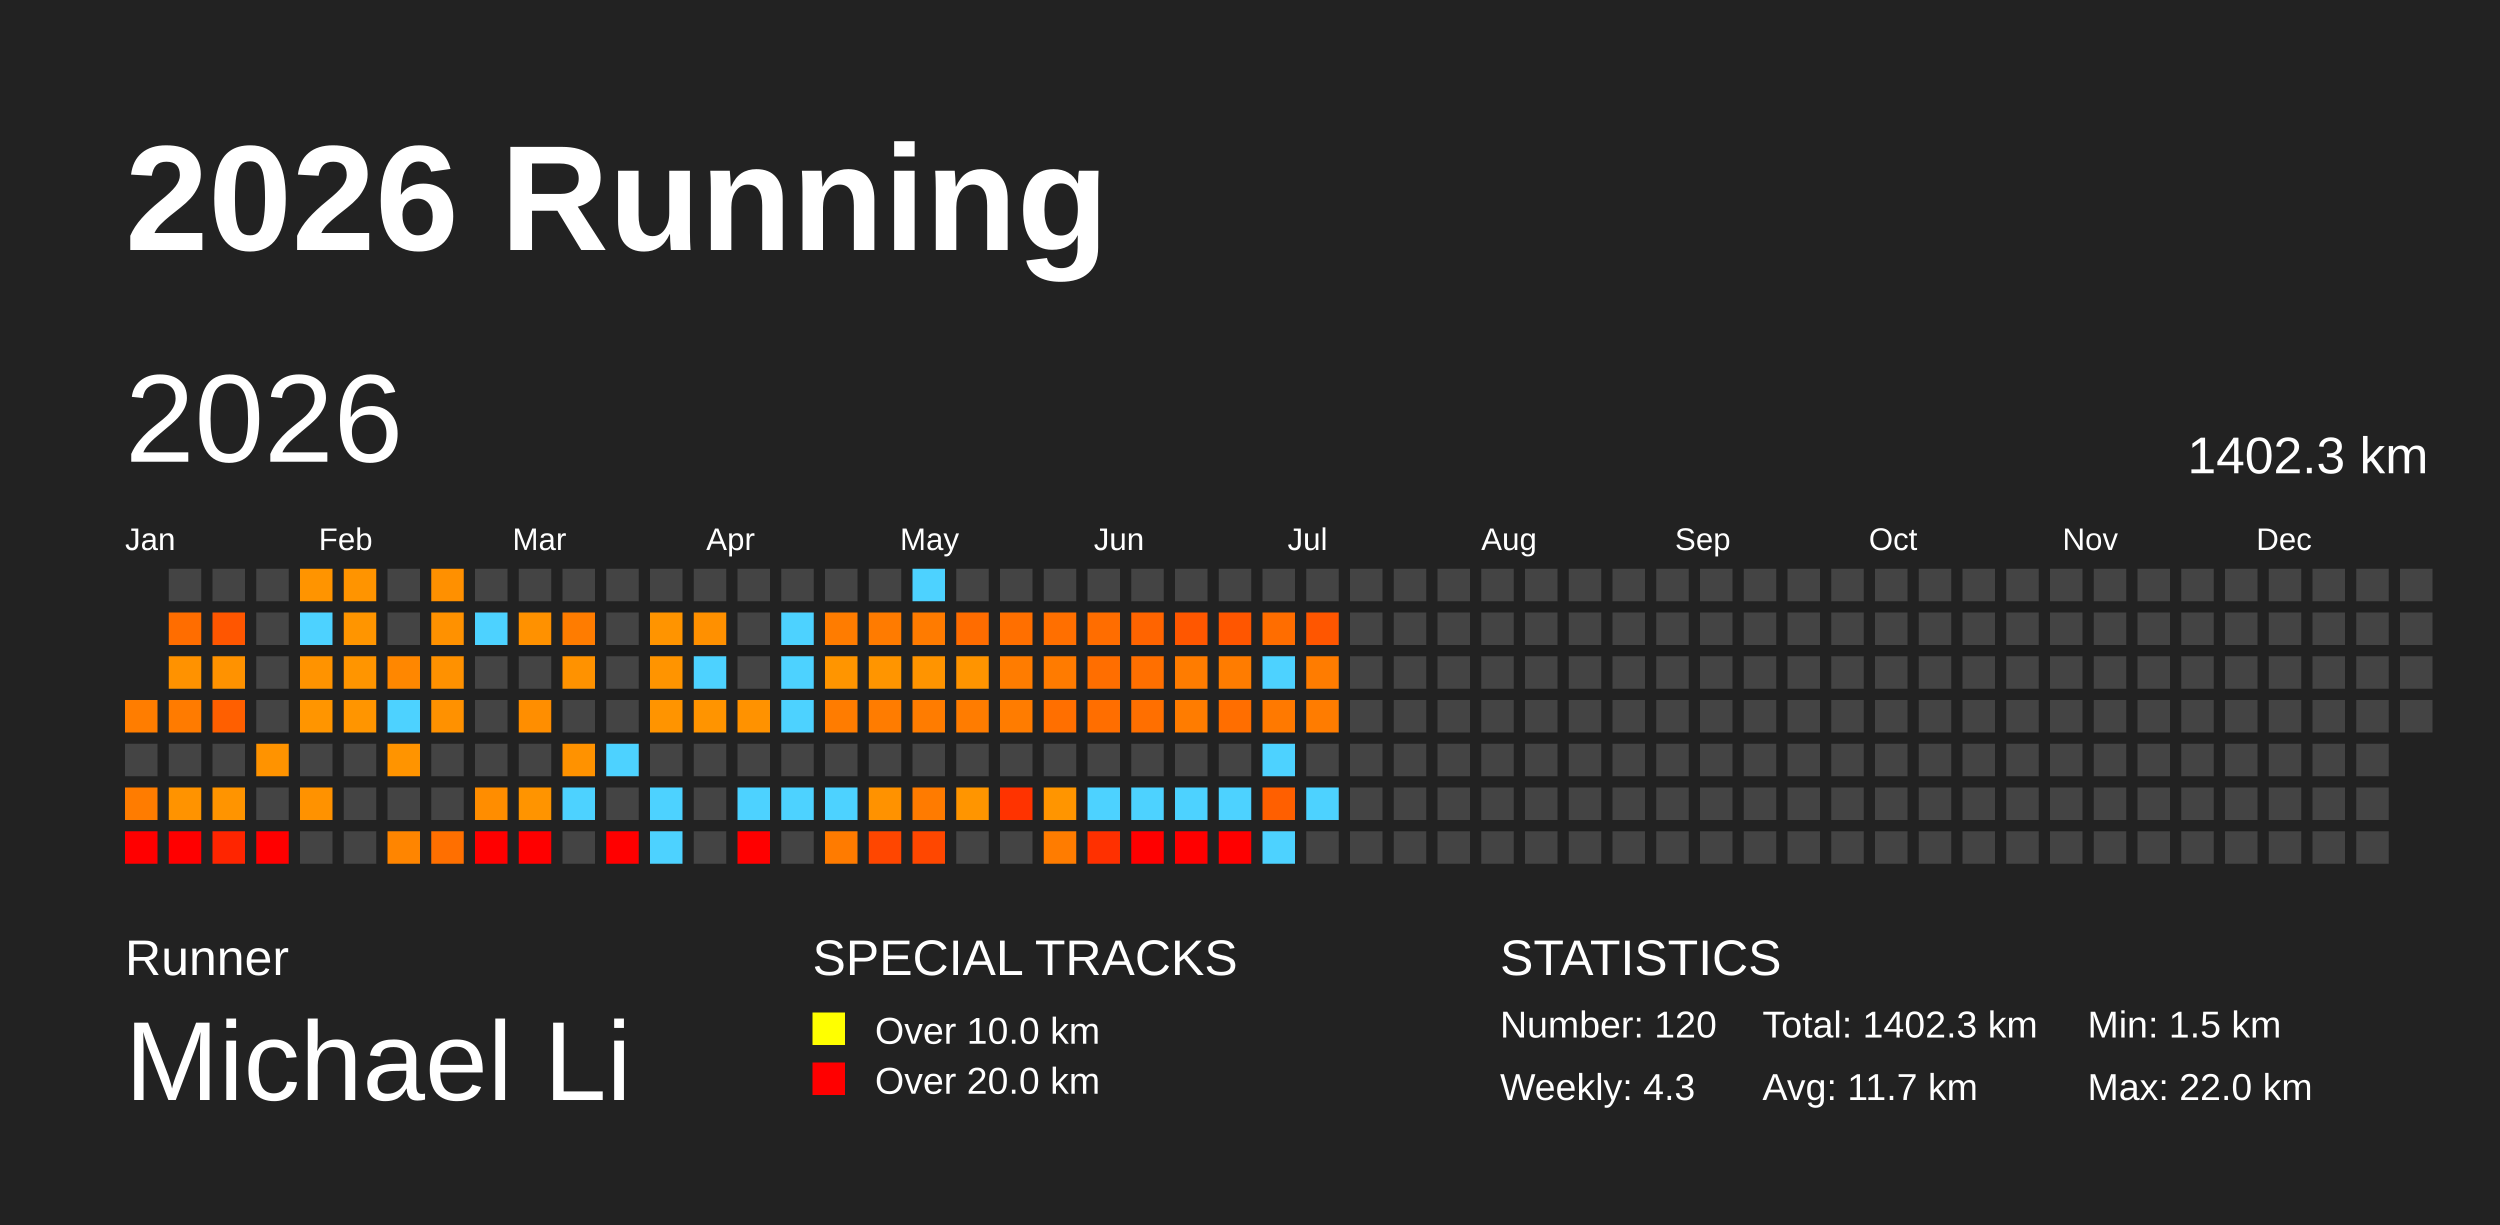
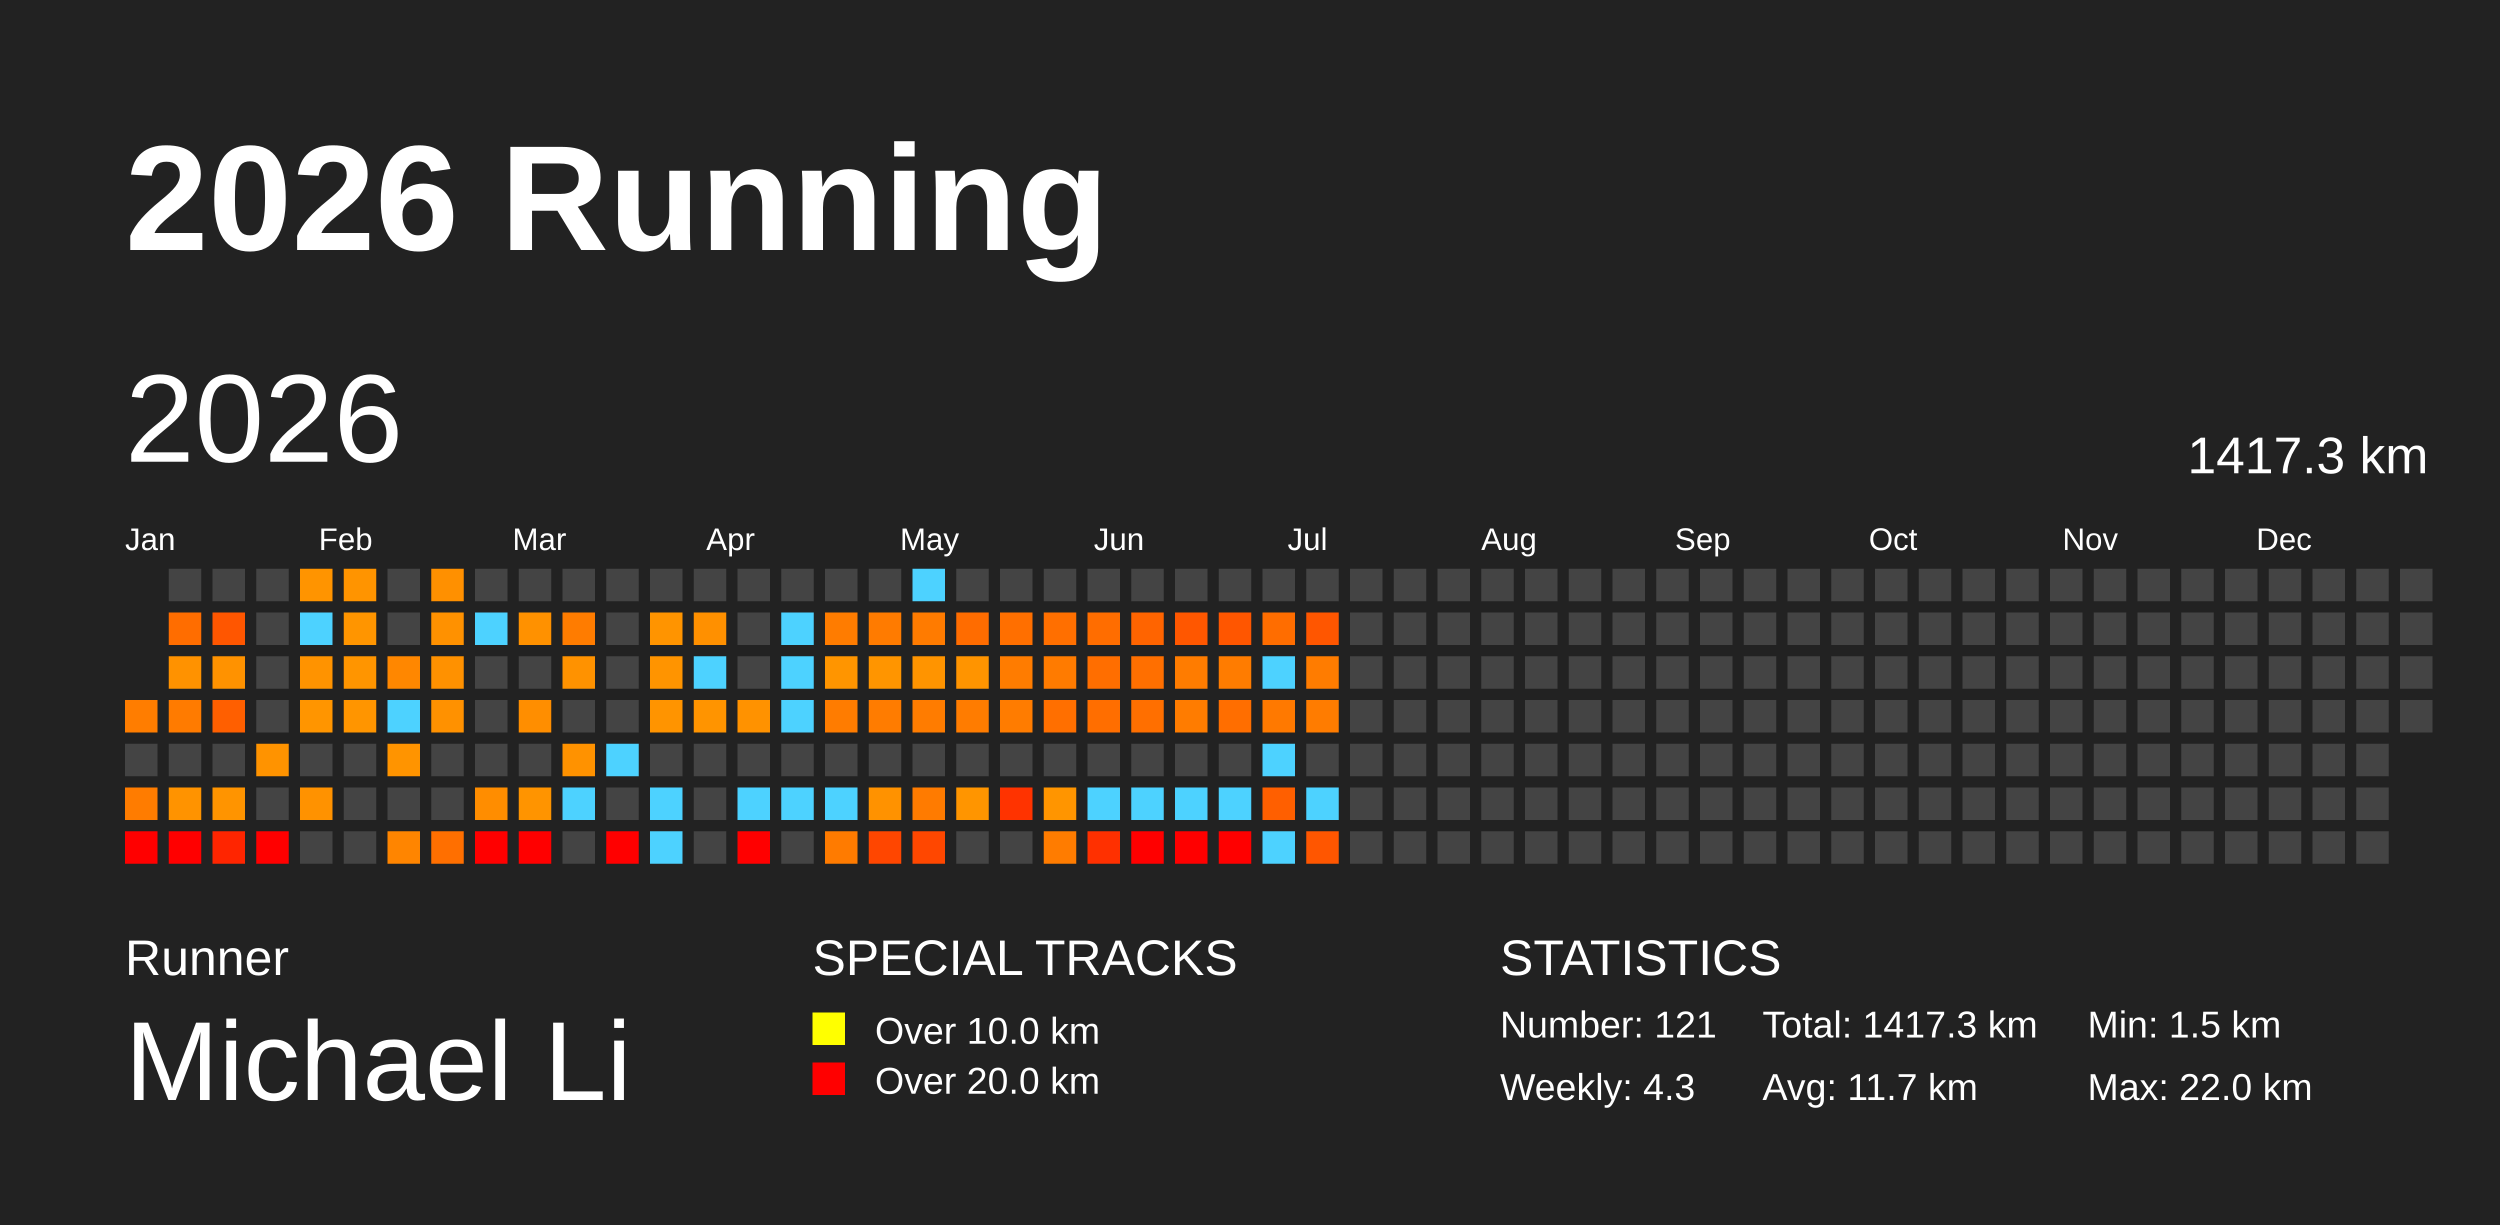
<svg xmlns="http://www.w3.org/2000/svg" baseProfile="full" height="98mm" version="1.1" viewBox="0,0,200,98" width="200mm">
  <defs />
  <rect fill="#222222" height="98" width="200" x="0" y="0" />
  <text fill="#FFFFFF" style="font-size:12px; font-family:Arial; font-weight:bold;" x="10" y="20">2026 Running</text>
  <text fill="#FFFFFF" style="font-size:4px; font-family:Arial" x="10" y="78">Runner</text>
  <text fill="#FFFFFF" style="font-size:9px; font-family:Arial" x="10" y="88">Michael Li</text>
  <text fill="#FFFFFF" style="font-size:4px; font-family:Arial" x="65" y="78">SPECIAL TRACKS</text>
  <rect fill="yellow" height="2.6" width="2.6" x="65" y="81" />
  <text fill="#FFFFFF" style="font-size:3px; font-family:Arial" x="70" y="83.5">Over 10.0 km</text>
  <rect fill="red" height="2.6" width="2.6" x="65" y="85" />
  <text fill="#FFFFFF" style="font-size:3px; font-family:Arial" x="70" y="87.5">Over 20.0 km</text>
  <text fill="#FFFFFF" style="font-size:4px; font-family:Arial" x="120" y="78">STATISTICS</text>
-   <text fill="#FFFFFF" style="font-size:3px; font-family:Arial" x="120" y="83">Number: 120</text>
+   <text fill="#FFFFFF" style="font-size:3px; font-family:Arial" x="120" y="83">Number: 121</text>
  <text fill="#FFFFFF" style="font-size:3px; font-family:Arial" x="120" y="88">Weekly: 4.3</text>
-   <text fill="#FFFFFF" style="font-size:3px; font-family:Arial" x="141" y="83">Total: 1402.3 km</text>
+   <text fill="#FFFFFF" style="font-size:3px; font-family:Arial" x="141" y="83">Total: 1417.3 km</text>
  <text fill="#FFFFFF" style="font-size:3px; font-family:Arial" x="141" y="88">Avg: 11.7 km</text>
  <text fill="#FFFFFF" style="font-size:3px; font-family:Arial" x="167" y="83">Min: 1.5 km</text>
  <text fill="#FFFFFF" style="font-size:3px; font-family:Arial" x="167" y="88">Max: 22.0 km</text>
  <text dominant-baseline="hanging" fill="#FFFFFF" style="font-size:10.0px; font-family:Arial;" x="10" y="30">2026</text>
-   <text dominant-baseline="hanging" fill="#FFFFFF" style="font-size:4.125px; font-family:Arial;" x="175" y="35">1402.3 km</text>
+   <text dominant-baseline="hanging" fill="#FFFFFF" style="font-size:4.125px; font-family:Arial;" x="175" y="35">1417.3 km</text>
  <text fill="#FFFFFF" style="font-size:2.5px; font-family:Arial" x="10.0" y="44">Jan</text>
  <text fill="#FFFFFF" style="font-size:2.5px; font-family:Arial" x="25.5" y="44">Feb</text>
  <text fill="#FFFFFF" style="font-size:2.5px; font-family:Arial" x="41.0" y="44">Mar</text>
  <text fill="#FFFFFF" style="font-size:2.5px; font-family:Arial" x="56.5" y="44">Apr</text>
  <text fill="#FFFFFF" style="font-size:2.5px; font-family:Arial" x="72.0" y="44">May</text>
  <text fill="#FFFFFF" style="font-size:2.5px; font-family:Arial" x="87.5" y="44">Jun</text>
  <text fill="#FFFFFF" style="font-size:2.5px; font-family:Arial" x="103.0" y="44">Jul</text>
  <text fill="#FFFFFF" style="font-size:2.5px; font-family:Arial" x="118.5" y="44">Aug</text>
  <text fill="#FFFFFF" style="font-size:2.5px; font-family:Arial" x="134.0" y="44">Sep</text>
  <text fill="#FFFFFF" style="font-size:2.5px; font-family:Arial" x="149.5" y="44">Oct</text>
  <text fill="#FFFFFF" style="font-size:2.5px; font-family:Arial" x="165.0" y="44">Nov</text>
  <text fill="#FFFFFF" style="font-size:2.5px; font-family:Arial" x="180.5" y="44">Dec</text>
  <rect fill="#ff7d00" height="2.6" width="2.6" x="10.0" y="56.0" />
  <rect fill="#444444" height="2.6" width="2.6" x="10.0" y="59.5" />
  <rect fill="#ff7c00" height="2.6" width="2.6" x="10.0" y="63.0" />
  <rect fill="red" height="2.6" width="2.6" x="10.0" y="66.5" />
  <rect fill="#444444" height="2.6" width="2.6" x="13.5" y="45.5" />
  <rect fill="#ff6d00" height="2.6" width="2.6" x="13.5" y="49.0" />
  <rect fill="#ff9200" height="2.6" width="2.6" x="13.5" y="52.5" />
  <rect fill="#ff7b00" height="2.6" width="2.6" x="13.5" y="56.0" />
  <rect fill="#444444" height="2.6" width="2.6" x="13.5" y="59.5" />
  <rect fill="#ff9300" height="2.6" width="2.6" x="13.5" y="63.0" />
  <rect fill="red" height="2.6" width="2.6" x="13.5" y="66.5" />
  <rect fill="#444444" height="2.6" width="2.6" x="17.0" y="45.5" />
  <rect fill="#ff5600" height="2.6" width="2.6" x="17.0" y="49.0" />
  <rect fill="#ff9200" height="2.6" width="2.6" x="17.0" y="52.5" />
  <rect fill="#ff5f00" height="2.6" width="2.6" x="17.0" y="56.0" />
  <rect fill="#444444" height="2.6" width="2.6" x="17.0" y="59.5" />
  <rect fill="#ff9400" height="2.6" width="2.6" x="17.0" y="63.0" />
  <rect fill="#ff2500" height="2.6" width="2.6" x="17.0" y="66.5" />
  <rect fill="#444444" height="2.6" width="2.6" x="20.5" y="45.5" />
  <rect fill="#444444" height="2.6" width="2.6" x="20.5" y="49.0" />
  <rect fill="#444444" height="2.6" width="2.6" x="20.5" y="52.5" />
  <rect fill="#444444" height="2.6" width="2.6" x="20.5" y="56.0" />
  <rect fill="#ff9300" height="2.6" width="2.6" x="20.5" y="59.5" />
  <rect fill="#444444" height="2.6" width="2.6" x="20.5" y="63.0" />
  <rect fill="red" height="2.6" width="2.6" x="20.5" y="66.5" />
  <rect fill="#ff9400" height="2.6" width="2.6" x="24.0" y="45.5" />
  <rect fill="#4dd2ff" height="2.6" width="2.6" x="24.0" y="49.0" />
  <rect fill="#ff9300" height="2.6" width="2.6" x="24.0" y="52.5" />
  <rect fill="#ff9500" height="2.6" width="2.6" x="24.0" y="56.0" />
  <rect fill="#444444" height="2.6" width="2.6" x="24.0" y="59.5" />
  <rect fill="#ff9200" height="2.6" width="2.6" x="24.0" y="63.0" />
  <rect fill="#444444" height="2.6" width="2.6" x="24.0" y="66.5" />
  <rect fill="#ff9400" height="2.6" width="2.6" x="27.5" y="45.5" />
  <rect fill="#ff9500" height="2.6" width="2.6" x="27.5" y="49.0" />
  <rect fill="#ff9500" height="2.6" width="2.6" x="27.5" y="52.5" />
  <rect fill="#ff9500" height="2.6" width="2.6" x="27.5" y="56.0" />
  <rect fill="#444444" height="2.6" width="2.6" x="27.5" y="59.5" />
  <rect fill="#444444" height="2.6" width="2.6" x="27.5" y="63.0" />
  <rect fill="#444444" height="2.6" width="2.6" x="27.5" y="66.5" />
  <rect fill="#444444" height="2.6" width="2.6" x="31.0" y="45.5" />
  <rect fill="#444444" height="2.6" width="2.6" x="31.0" y="49.0" />
  <rect fill="#ff8700" height="2.6" width="2.6" x="31.0" y="52.5" />
  <rect fill="#4dd2ff" height="2.6" width="2.6" x="31.0" y="56.0" />
  <rect fill="#ff9400" height="2.6" width="2.6" x="31.0" y="59.5" />
  <rect fill="#444444" height="2.6" width="2.6" x="31.0" y="63.0" />
  <rect fill="#ff8500" height="2.6" width="2.6" x="31.0" y="66.5" />
  <rect fill="#ff9000" height="2.6" width="2.6" x="34.5" y="45.5" />
  <rect fill="#ff9100" height="2.6" width="2.6" x="34.5" y="49.0" />
  <rect fill="#ff9100" height="2.6" width="2.6" x="34.5" y="52.5" />
  <rect fill="#ff9100" height="2.6" width="2.6" x="34.5" y="56.0" />
  <rect fill="#444444" height="2.6" width="2.6" x="34.5" y="59.5" />
  <rect fill="#444444" height="2.6" width="2.6" x="34.5" y="63.0" />
  <rect fill="#ff6f00" height="2.6" width="2.6" x="34.5" y="66.5" />
  <rect fill="#444444" height="2.6" width="2.6" x="38.0" y="45.5" />
  <rect fill="#4dd2ff" height="2.6" width="2.6" x="38.0" y="49.0" />
  <rect fill="#444444" height="2.6" width="2.6" x="38.0" y="52.5" />
  <rect fill="#444444" height="2.6" width="2.6" x="38.0" y="56.0" />
  <rect fill="#444444" height="2.6" width="2.6" x="38.0" y="59.5" />
  <rect fill="#ff8d00" height="2.6" width="2.6" x="38.0" y="63.0" />
  <rect fill="red" height="2.6" width="2.6" x="38.0" y="66.5" />
  <rect fill="#444444" height="2.6" width="2.6" x="41.5" y="45.5" />
  <rect fill="#ff9100" height="2.6" width="2.6" x="41.5" y="49.0" />
  <rect fill="#444444" height="2.6" width="2.6" x="41.5" y="52.5" />
  <rect fill="#ff8e00" height="2.6" width="2.6" x="41.5" y="56.0" />
  <rect fill="#444444" height="2.6" width="2.6" x="41.5" y="59.5" />
  <rect fill="#ff9400" height="2.6" width="2.6" x="41.5" y="63.0" />
  <rect fill="red" height="2.6" width="2.6" x="41.5" y="66.5" />
  <rect fill="#444444" height="2.6" width="2.6" x="45.0" y="45.5" />
  <rect fill="#ff7c00" height="2.6" width="2.6" x="45.0" y="49.0" />
  <rect fill="#ff9200" height="2.6" width="2.6" x="45.0" y="52.5" />
  <rect fill="#444444" height="2.6" width="2.6" x="45.0" y="56.0" />
  <rect fill="#ff9200" height="2.6" width="2.6" x="45.0" y="59.5" />
  <rect fill="#4dd2ff" height="2.6" width="2.6" x="45.0" y="63.0" />
  <rect fill="#444444" height="2.6" width="2.6" x="45.0" y="66.5" />
  <rect fill="#444444" height="2.6" width="2.6" x="48.5" y="45.5" />
  <rect fill="#444444" height="2.6" width="2.6" x="48.5" y="49.0" />
  <rect fill="#444444" height="2.6" width="2.6" x="48.5" y="52.5" />
  <rect fill="#444444" height="2.6" width="2.6" x="48.5" y="56.0" />
  <rect fill="#4dd2ff" height="2.6" width="2.6" x="48.5" y="59.5" />
  <rect fill="#444444" height="2.6" width="2.6" x="48.5" y="63.0" />
  <rect fill="red" height="2.6" width="2.6" x="48.5" y="66.5" />
  <rect fill="#444444" height="2.6" width="2.6" x="52.0" y="45.5" />
  <rect fill="#ff9400" height="2.6" width="2.6" x="52.0" y="49.0" />
  <rect fill="#ff9400" height="2.6" width="2.6" x="52.0" y="52.5" />
  <rect fill="#ff9400" height="2.6" width="2.6" x="52.0" y="56.0" />
  <rect fill="#444444" height="2.6" width="2.6" x="52.0" y="59.5" />
  <rect fill="#4dd2ff" height="2.6" width="2.6" x="52.0" y="63.0" />
  <rect fill="#4dd2ff" height="2.6" width="2.6" x="52.0" y="66.5" />
  <rect fill="#444444" height="2.6" width="2.6" x="55.5" y="45.5" />
  <rect fill="#ff9000" height="2.6" width="2.6" x="55.5" y="49.0" />
  <rect fill="#4dd2ff" height="2.6" width="2.6" x="55.5" y="52.5" />
  <rect fill="#ff9400" height="2.6" width="2.6" x="55.5" y="56.0" />
  <rect fill="#444444" height="2.6" width="2.6" x="55.5" y="59.5" />
  <rect fill="#444444" height="2.6" width="2.6" x="55.5" y="63.0" />
  <rect fill="#444444" height="2.6" width="2.6" x="55.5" y="66.5" />
  <rect fill="#444444" height="2.6" width="2.6" x="59.0" y="45.5" />
  <rect fill="#444444" height="2.6" width="2.6" x="59.0" y="49.0" />
  <rect fill="#444444" height="2.6" width="2.6" x="59.0" y="52.5" />
  <rect fill="#ff9200" height="2.6" width="2.6" x="59.0" y="56.0" />
  <rect fill="#444444" height="2.6" width="2.6" x="59.0" y="59.5" />
  <rect fill="#4dd2ff" height="2.6" width="2.6" x="59.0" y="63.0" />
  <rect fill="red" height="2.6" width="2.6" x="59.0" y="66.5" />
  <rect fill="#444444" height="2.6" width="2.6" x="62.5" y="45.5" />
  <rect fill="#4dd2ff" height="2.6" width="2.6" x="62.5" y="49.0" />
  <rect fill="#4dd2ff" height="2.6" width="2.6" x="62.5" y="52.5" />
  <rect fill="#4dd2ff" height="2.6" width="2.6" x="62.5" y="56.0" />
  <rect fill="#444444" height="2.6" width="2.6" x="62.5" y="59.5" />
  <rect fill="#4dd2ff" height="2.6" width="2.6" x="62.5" y="63.0" />
  <rect fill="#444444" height="2.6" width="2.6" x="62.5" y="66.5" />
  <rect fill="#444444" height="2.6" width="2.6" x="66.0" y="45.5" />
  <rect fill="#ff7c00" height="2.6" width="2.6" x="66.0" y="49.0" />
  <rect fill="#ff9500" height="2.6" width="2.6" x="66.0" y="52.5" />
  <rect fill="#ff7c00" height="2.6" width="2.6" x="66.0" y="56.0" />
  <rect fill="#444444" height="2.6" width="2.6" x="66.0" y="59.5" />
  <rect fill="#4dd2ff" height="2.6" width="2.6" x="66.0" y="63.0" />
  <rect fill="#ff7b00" height="2.6" width="2.6" x="66.0" y="66.5" />
  <rect fill="#444444" height="2.6" width="2.6" x="69.5" y="45.5" />
  <rect fill="#ff7b00" height="2.6" width="2.6" x="69.5" y="49.0" />
  <rect fill="#ff9500" height="2.6" width="2.6" x="69.5" y="52.5" />
  <rect fill="#ff7c00" height="2.6" width="2.6" x="69.5" y="56.0" />
  <rect fill="#444444" height="2.6" width="2.6" x="69.5" y="59.5" />
  <rect fill="#ff9200" height="2.6" width="2.6" x="69.5" y="63.0" />
  <rect fill="#ff4600" height="2.6" width="2.6" x="69.5" y="66.5" />
  <rect fill="#4dd2ff" height="2.6" width="2.6" x="73.0" y="45.5" />
  <rect fill="#ff7b00" height="2.6" width="2.6" x="73.0" y="49.0" />
  <rect fill="#ff9400" height="2.6" width="2.6" x="73.0" y="52.5" />
  <rect fill="#ff7c00" height="2.6" width="2.6" x="73.0" y="56.0" />
  <rect fill="#444444" height="2.6" width="2.6" x="73.0" y="59.5" />
  <rect fill="#ff7b00" height="2.6" width="2.6" x="73.0" y="63.0" />
  <rect fill="#ff4700" height="2.6" width="2.6" x="73.0" y="66.5" />
  <rect fill="#444444" height="2.6" width="2.6" x="76.5" y="45.5" />
  <rect fill="#ff6c00" height="2.6" width="2.6" x="76.5" y="49.0" />
  <rect fill="#ff9400" height="2.6" width="2.6" x="76.5" y="52.5" />
  <rect fill="#ff7c00" height="2.6" width="2.6" x="76.5" y="56.0" />
  <rect fill="#444444" height="2.6" width="2.6" x="76.5" y="59.5" />
  <rect fill="#ff9500" height="2.6" width="2.6" x="76.5" y="63.0" />
  <rect fill="#444444" height="2.6" width="2.6" x="76.5" y="66.5" />
  <rect fill="#444444" height="2.6" width="2.6" x="80.0" y="45.5" />
  <rect fill="#ff6f00" height="2.6" width="2.6" x="80.0" y="49.0" />
  <rect fill="#ff7c00" height="2.6" width="2.6" x="80.0" y="52.5" />
  <rect fill="#ff7c00" height="2.6" width="2.6" x="80.0" y="56.0" />
  <rect fill="#444444" height="2.6" width="2.6" x="80.0" y="59.5" />
  <rect fill="#ff3300" height="2.6" width="2.6" x="80.0" y="63.0" />
  <rect fill="#444444" height="2.6" width="2.6" x="80.0" y="66.5" />
  <rect fill="#444444" height="2.6" width="2.6" x="83.5" y="45.5" />
  <rect fill="#ff6f00" height="2.6" width="2.6" x="83.5" y="49.0" />
  <rect fill="#ff7b00" height="2.6" width="2.6" x="83.5" y="52.5" />
  <rect fill="#ff6f00" height="2.6" width="2.6" x="83.5" y="56.0" />
  <rect fill="#444444" height="2.6" width="2.6" x="83.5" y="59.5" />
  <rect fill="#ff9500" height="2.6" width="2.6" x="83.5" y="63.0" />
  <rect fill="#ff7c00" height="2.6" width="2.6" x="83.5" y="66.5" />
  <rect fill="#444444" height="2.6" width="2.6" x="87.0" y="45.5" />
  <rect fill="#ff6d00" height="2.6" width="2.6" x="87.0" y="49.0" />
  <rect fill="#ff6e00" height="2.6" width="2.6" x="87.0" y="52.5" />
  <rect fill="#ff6e00" height="2.6" width="2.6" x="87.0" y="56.0" />
  <rect fill="#444444" height="2.6" width="2.6" x="87.0" y="59.5" />
  <rect fill="#4dd2ff" height="2.6" width="2.6" x="87.0" y="63.0" />
  <rect fill="#ff3000" height="2.6" width="2.6" x="87.0" y="66.5" />
  <rect fill="#444444" height="2.6" width="2.6" x="90.5" y="45.5" />
  <rect fill="#ff6400" height="2.6" width="2.6" x="90.5" y="49.0" />
  <rect fill="#ff6f00" height="2.6" width="2.6" x="90.5" y="52.5" />
  <rect fill="#ff6f00" height="2.6" width="2.6" x="90.5" y="56.0" />
  <rect fill="#444444" height="2.6" width="2.6" x="90.5" y="59.5" />
  <rect fill="#4dd2ff" height="2.6" width="2.6" x="90.5" y="63.0" />
  <rect fill="red" height="2.6" width="2.6" x="90.5" y="66.5" />
  <rect fill="#444444" height="2.6" width="2.6" x="94.0" y="45.5" />
  <rect fill="#ff5700" height="2.6" width="2.6" x="94.0" y="49.0" />
  <rect fill="#ff7c00" height="2.6" width="2.6" x="94.0" y="52.5" />
  <rect fill="#ff7c00" height="2.6" width="2.6" x="94.0" y="56.0" />
  <rect fill="#444444" height="2.6" width="2.6" x="94.0" y="59.5" />
  <rect fill="#4dd2ff" height="2.6" width="2.6" x="94.0" y="63.0" />
  <rect fill="red" height="2.6" width="2.6" x="94.0" y="66.5" />
  <rect fill="#444444" height="2.6" width="2.6" x="97.5" y="45.5" />
  <rect fill="#ff5600" height="2.6" width="2.6" x="97.5" y="49.0" />
  <rect fill="#ff7c00" height="2.6" width="2.6" x="97.5" y="52.5" />
  <rect fill="#ff6e00" height="2.6" width="2.6" x="97.5" y="56.0" />
  <rect fill="#444444" height="2.6" width="2.6" x="97.5" y="59.5" />
  <rect fill="#4dd2ff" height="2.6" width="2.6" x="97.5" y="63.0" />
  <rect fill="red" height="2.6" width="2.6" x="97.5" y="66.5" />
  <rect fill="#444444" height="2.6" width="2.6" x="101.0" y="45.5" />
  <rect fill="#ff6d00" height="2.6" width="2.6" x="101.0" y="49.0" />
  <rect fill="#4dd2ff" height="2.6" width="2.6" x="101.0" y="52.5" />
  <rect fill="#ff7900" height="2.6" width="2.6" x="101.0" y="56.0" />
  <rect fill="#4dd2ff" height="2.6" width="2.6" x="101.0" y="59.5" />
  <rect fill="#ff5f00" height="2.6" width="2.6" x="101.0" y="63.0" />
  <rect fill="#4dd2ff" height="2.6" width="2.6" x="101.0" y="66.5" />
  <rect fill="#444444" height="2.6" width="2.6" x="104.5" y="45.5" />
  <rect fill="#ff5600" height="2.6" width="2.6" x="104.5" y="49.0" />
  <rect fill="#ff7c00" height="2.6" width="2.6" x="104.5" y="52.5" />
  <rect fill="#ff7c00" height="2.6" width="2.6" x="104.5" y="56.0" />
  <rect fill="#444444" height="2.6" width="2.6" x="104.5" y="59.5" />
  <rect fill="#4dd2ff" height="2.6" width="2.6" x="104.5" y="63.0" />
-   <rect fill="#444444" height="2.6" width="2.6" x="104.5" y="66.5" />
+   <rect fill="#ff5600" height="2.6" width="2.6" x="104.5" y="66.5" />
  <rect fill="#444444" height="2.6" width="2.6" x="108.0" y="45.5" />
  <rect fill="#444444" height="2.6" width="2.6" x="108.0" y="49.0" />
  <rect fill="#444444" height="2.6" width="2.6" x="108.0" y="52.5" />
  <rect fill="#444444" height="2.6" width="2.6" x="108.0" y="56.0" />
  <rect fill="#444444" height="2.6" width="2.6" x="108.0" y="59.5" />
  <rect fill="#444444" height="2.6" width="2.6" x="108.0" y="63.0" />
  <rect fill="#444444" height="2.6" width="2.6" x="108.0" y="66.5" />
  <rect fill="#444444" height="2.6" width="2.6" x="111.5" y="45.5" />
  <rect fill="#444444" height="2.6" width="2.6" x="111.5" y="49.0" />
  <rect fill="#444444" height="2.6" width="2.6" x="111.5" y="52.5" />
  <rect fill="#444444" height="2.6" width="2.6" x="111.5" y="56.0" />
  <rect fill="#444444" height="2.6" width="2.6" x="111.5" y="59.5" />
  <rect fill="#444444" height="2.6" width="2.6" x="111.5" y="63.0" />
  <rect fill="#444444" height="2.6" width="2.6" x="111.5" y="66.5" />
  <rect fill="#444444" height="2.6" width="2.6" x="115.0" y="45.5" />
  <rect fill="#444444" height="2.6" width="2.6" x="115.0" y="49.0" />
  <rect fill="#444444" height="2.6" width="2.6" x="115.0" y="52.5" />
  <rect fill="#444444" height="2.6" width="2.6" x="115.0" y="56.0" />
  <rect fill="#444444" height="2.6" width="2.6" x="115.0" y="59.5" />
  <rect fill="#444444" height="2.6" width="2.6" x="115.0" y="63.0" />
  <rect fill="#444444" height="2.6" width="2.6" x="115.0" y="66.5" />
  <rect fill="#444444" height="2.6" width="2.6" x="118.5" y="45.5" />
  <rect fill="#444444" height="2.6" width="2.6" x="118.5" y="49.0" />
  <rect fill="#444444" height="2.6" width="2.6" x="118.5" y="52.5" />
  <rect fill="#444444" height="2.6" width="2.6" x="118.5" y="56.0" />
  <rect fill="#444444" height="2.6" width="2.6" x="118.5" y="59.5" />
  <rect fill="#444444" height="2.6" width="2.6" x="118.5" y="63.0" />
  <rect fill="#444444" height="2.6" width="2.6" x="118.5" y="66.5" />
  <rect fill="#444444" height="2.6" width="2.6" x="122.0" y="45.5" />
  <rect fill="#444444" height="2.6" width="2.6" x="122.0" y="49.0" />
  <rect fill="#444444" height="2.6" width="2.6" x="122.0" y="52.5" />
  <rect fill="#444444" height="2.6" width="2.6" x="122.0" y="56.0" />
  <rect fill="#444444" height="2.6" width="2.6" x="122.0" y="59.5" />
  <rect fill="#444444" height="2.6" width="2.6" x="122.0" y="63.0" />
  <rect fill="#444444" height="2.6" width="2.6" x="122.0" y="66.5" />
  <rect fill="#444444" height="2.6" width="2.6" x="125.5" y="45.5" />
  <rect fill="#444444" height="2.6" width="2.6" x="125.5" y="49.0" />
  <rect fill="#444444" height="2.6" width="2.6" x="125.5" y="52.5" />
  <rect fill="#444444" height="2.6" width="2.6" x="125.5" y="56.0" />
  <rect fill="#444444" height="2.6" width="2.6" x="125.5" y="59.5" />
  <rect fill="#444444" height="2.6" width="2.6" x="125.5" y="63.0" />
  <rect fill="#444444" height="2.6" width="2.6" x="125.5" y="66.5" />
  <rect fill="#444444" height="2.6" width="2.6" x="129.0" y="45.5" />
  <rect fill="#444444" height="2.6" width="2.6" x="129.0" y="49.0" />
  <rect fill="#444444" height="2.6" width="2.6" x="129.0" y="52.5" />
  <rect fill="#444444" height="2.6" width="2.6" x="129.0" y="56.0" />
  <rect fill="#444444" height="2.6" width="2.6" x="129.0" y="59.5" />
  <rect fill="#444444" height="2.6" width="2.6" x="129.0" y="63.0" />
  <rect fill="#444444" height="2.6" width="2.6" x="129.0" y="66.5" />
  <rect fill="#444444" height="2.6" width="2.6" x="132.5" y="45.5" />
  <rect fill="#444444" height="2.6" width="2.6" x="132.5" y="49.0" />
  <rect fill="#444444" height="2.6" width="2.6" x="132.5" y="52.5" />
  <rect fill="#444444" height="2.6" width="2.6" x="132.5" y="56.0" />
  <rect fill="#444444" height="2.6" width="2.6" x="132.5" y="59.5" />
  <rect fill="#444444" height="2.6" width="2.6" x="132.5" y="63.0" />
  <rect fill="#444444" height="2.6" width="2.6" x="132.5" y="66.5" />
  <rect fill="#444444" height="2.6" width="2.6" x="136.0" y="45.5" />
  <rect fill="#444444" height="2.6" width="2.6" x="136.0" y="49.0" />
  <rect fill="#444444" height="2.6" width="2.6" x="136.0" y="52.5" />
  <rect fill="#444444" height="2.6" width="2.6" x="136.0" y="56.0" />
  <rect fill="#444444" height="2.6" width="2.6" x="136.0" y="59.5" />
  <rect fill="#444444" height="2.6" width="2.6" x="136.0" y="63.0" />
  <rect fill="#444444" height="2.6" width="2.6" x="136.0" y="66.5" />
  <rect fill="#444444" height="2.6" width="2.6" x="139.5" y="45.5" />
  <rect fill="#444444" height="2.6" width="2.6" x="139.5" y="49.0" />
  <rect fill="#444444" height="2.6" width="2.6" x="139.5" y="52.5" />
  <rect fill="#444444" height="2.6" width="2.6" x="139.5" y="56.0" />
  <rect fill="#444444" height="2.6" width="2.6" x="139.5" y="59.5" />
  <rect fill="#444444" height="2.6" width="2.6" x="139.5" y="63.0" />
  <rect fill="#444444" height="2.6" width="2.6" x="139.5" y="66.5" />
  <rect fill="#444444" height="2.6" width="2.6" x="143.0" y="45.5" />
  <rect fill="#444444" height="2.6" width="2.6" x="143.0" y="49.0" />
  <rect fill="#444444" height="2.6" width="2.6" x="143.0" y="52.5" />
  <rect fill="#444444" height="2.6" width="2.6" x="143.0" y="56.0" />
  <rect fill="#444444" height="2.6" width="2.6" x="143.0" y="59.5" />
  <rect fill="#444444" height="2.6" width="2.6" x="143.0" y="63.0" />
  <rect fill="#444444" height="2.6" width="2.6" x="143.0" y="66.5" />
  <rect fill="#444444" height="2.6" width="2.6" x="146.5" y="45.5" />
  <rect fill="#444444" height="2.6" width="2.6" x="146.5" y="49.0" />
  <rect fill="#444444" height="2.6" width="2.6" x="146.5" y="52.5" />
  <rect fill="#444444" height="2.6" width="2.6" x="146.5" y="56.0" />
  <rect fill="#444444" height="2.6" width="2.6" x="146.5" y="59.5" />
  <rect fill="#444444" height="2.6" width="2.6" x="146.5" y="63.0" />
  <rect fill="#444444" height="2.6" width="2.6" x="146.5" y="66.5" />
  <rect fill="#444444" height="2.6" width="2.6" x="150.0" y="45.5" />
  <rect fill="#444444" height="2.6" width="2.6" x="150.0" y="49.0" />
  <rect fill="#444444" height="2.6" width="2.6" x="150.0" y="52.5" />
  <rect fill="#444444" height="2.6" width="2.6" x="150.0" y="56.0" />
  <rect fill="#444444" height="2.6" width="2.6" x="150.0" y="59.5" />
  <rect fill="#444444" height="2.6" width="2.6" x="150.0" y="63.0" />
  <rect fill="#444444" height="2.6" width="2.6" x="150.0" y="66.5" />
  <rect fill="#444444" height="2.6" width="2.6" x="153.5" y="45.5" />
  <rect fill="#444444" height="2.6" width="2.6" x="153.5" y="49.0" />
  <rect fill="#444444" height="2.6" width="2.6" x="153.5" y="52.5" />
  <rect fill="#444444" height="2.6" width="2.6" x="153.5" y="56.0" />
  <rect fill="#444444" height="2.6" width="2.6" x="153.5" y="59.5" />
  <rect fill="#444444" height="2.6" width="2.6" x="153.5" y="63.0" />
  <rect fill="#444444" height="2.6" width="2.6" x="153.5" y="66.5" />
  <rect fill="#444444" height="2.6" width="2.6" x="157.0" y="45.5" />
  <rect fill="#444444" height="2.6" width="2.6" x="157.0" y="49.0" />
  <rect fill="#444444" height="2.6" width="2.6" x="157.0" y="52.5" />
  <rect fill="#444444" height="2.6" width="2.6" x="157.0" y="56.0" />
  <rect fill="#444444" height="2.6" width="2.6" x="157.0" y="59.5" />
  <rect fill="#444444" height="2.6" width="2.6" x="157.0" y="63.0" />
  <rect fill="#444444" height="2.6" width="2.6" x="157.0" y="66.5" />
  <rect fill="#444444" height="2.6" width="2.6" x="160.5" y="45.5" />
  <rect fill="#444444" height="2.6" width="2.6" x="160.5" y="49.0" />
  <rect fill="#444444" height="2.6" width="2.6" x="160.5" y="52.5" />
  <rect fill="#444444" height="2.6" width="2.6" x="160.5" y="56.0" />
  <rect fill="#444444" height="2.6" width="2.6" x="160.5" y="59.5" />
  <rect fill="#444444" height="2.6" width="2.6" x="160.5" y="63.0" />
  <rect fill="#444444" height="2.6" width="2.6" x="160.5" y="66.5" />
  <rect fill="#444444" height="2.6" width="2.6" x="164.0" y="45.5" />
  <rect fill="#444444" height="2.6" width="2.6" x="164.0" y="49.0" />
  <rect fill="#444444" height="2.6" width="2.6" x="164.0" y="52.5" />
  <rect fill="#444444" height="2.6" width="2.6" x="164.0" y="56.0" />
  <rect fill="#444444" height="2.6" width="2.6" x="164.0" y="59.5" />
  <rect fill="#444444" height="2.6" width="2.6" x="164.0" y="63.0" />
  <rect fill="#444444" height="2.6" width="2.6" x="164.0" y="66.5" />
  <rect fill="#444444" height="2.6" width="2.6" x="167.5" y="45.5" />
  <rect fill="#444444" height="2.6" width="2.6" x="167.5" y="49.0" />
  <rect fill="#444444" height="2.6" width="2.6" x="167.5" y="52.5" />
  <rect fill="#444444" height="2.6" width="2.6" x="167.5" y="56.0" />
  <rect fill="#444444" height="2.6" width="2.6" x="167.5" y="59.5" />
  <rect fill="#444444" height="2.6" width="2.6" x="167.5" y="63.0" />
  <rect fill="#444444" height="2.6" width="2.6" x="167.5" y="66.5" />
  <rect fill="#444444" height="2.6" width="2.6" x="171.0" y="45.5" />
  <rect fill="#444444" height="2.6" width="2.6" x="171.0" y="49.0" />
  <rect fill="#444444" height="2.6" width="2.6" x="171.0" y="52.5" />
  <rect fill="#444444" height="2.6" width="2.6" x="171.0" y="56.0" />
  <rect fill="#444444" height="2.6" width="2.6" x="171.0" y="59.5" />
  <rect fill="#444444" height="2.6" width="2.6" x="171.0" y="63.0" />
  <rect fill="#444444" height="2.6" width="2.6" x="171.0" y="66.5" />
  <rect fill="#444444" height="2.6" width="2.6" x="174.5" y="45.5" />
  <rect fill="#444444" height="2.6" width="2.6" x="174.5" y="49.0" />
  <rect fill="#444444" height="2.6" width="2.6" x="174.5" y="52.5" />
  <rect fill="#444444" height="2.6" width="2.6" x="174.5" y="56.0" />
  <rect fill="#444444" height="2.6" width="2.6" x="174.5" y="59.5" />
  <rect fill="#444444" height="2.6" width="2.6" x="174.5" y="63.0" />
  <rect fill="#444444" height="2.6" width="2.6" x="174.5" y="66.5" />
  <rect fill="#444444" height="2.6" width="2.6" x="178.0" y="45.5" />
  <rect fill="#444444" height="2.6" width="2.6" x="178.0" y="49.0" />
  <rect fill="#444444" height="2.6" width="2.6" x="178.0" y="52.5" />
  <rect fill="#444444" height="2.6" width="2.6" x="178.0" y="56.0" />
  <rect fill="#444444" height="2.6" width="2.6" x="178.0" y="59.5" />
  <rect fill="#444444" height="2.6" width="2.6" x="178.0" y="63.0" />
  <rect fill="#444444" height="2.6" width="2.6" x="178.0" y="66.5" />
  <rect fill="#444444" height="2.6" width="2.6" x="181.5" y="45.5" />
  <rect fill="#444444" height="2.6" width="2.6" x="181.5" y="49.0" />
  <rect fill="#444444" height="2.6" width="2.6" x="181.5" y="52.5" />
  <rect fill="#444444" height="2.6" width="2.6" x="181.5" y="56.0" />
  <rect fill="#444444" height="2.6" width="2.6" x="181.5" y="59.5" />
  <rect fill="#444444" height="2.6" width="2.6" x="181.5" y="63.0" />
  <rect fill="#444444" height="2.6" width="2.6" x="181.5" y="66.5" />
  <rect fill="#444444" height="2.6" width="2.6" x="185.0" y="45.5" />
  <rect fill="#444444" height="2.6" width="2.6" x="185.0" y="49.0" />
  <rect fill="#444444" height="2.6" width="2.6" x="185.0" y="52.5" />
  <rect fill="#444444" height="2.6" width="2.6" x="185.0" y="56.0" />
  <rect fill="#444444" height="2.6" width="2.6" x="185.0" y="59.5" />
  <rect fill="#444444" height="2.6" width="2.6" x="185.0" y="63.0" />
  <rect fill="#444444" height="2.6" width="2.6" x="185.0" y="66.5" />
  <rect fill="#444444" height="2.6" width="2.6" x="188.5" y="45.5" />
  <rect fill="#444444" height="2.6" width="2.6" x="188.5" y="49.0" />
  <rect fill="#444444" height="2.6" width="2.6" x="188.5" y="52.5" />
  <rect fill="#444444" height="2.6" width="2.6" x="188.5" y="56.0" />
  <rect fill="#444444" height="2.6" width="2.6" x="188.5" y="59.5" />
  <rect fill="#444444" height="2.6" width="2.6" x="188.5" y="63.0" />
  <rect fill="#444444" height="2.6" width="2.6" x="188.5" y="66.5" />
  <rect fill="#444444" height="2.6" width="2.6" x="192.0" y="45.5" />
  <rect fill="#444444" height="2.6" width="2.6" x="192.0" y="49.0" />
  <rect fill="#444444" height="2.6" width="2.6" x="192.0" y="52.5" />
  <rect fill="#444444" height="2.6" width="2.6" x="192.0" y="56.0" />
</svg>
